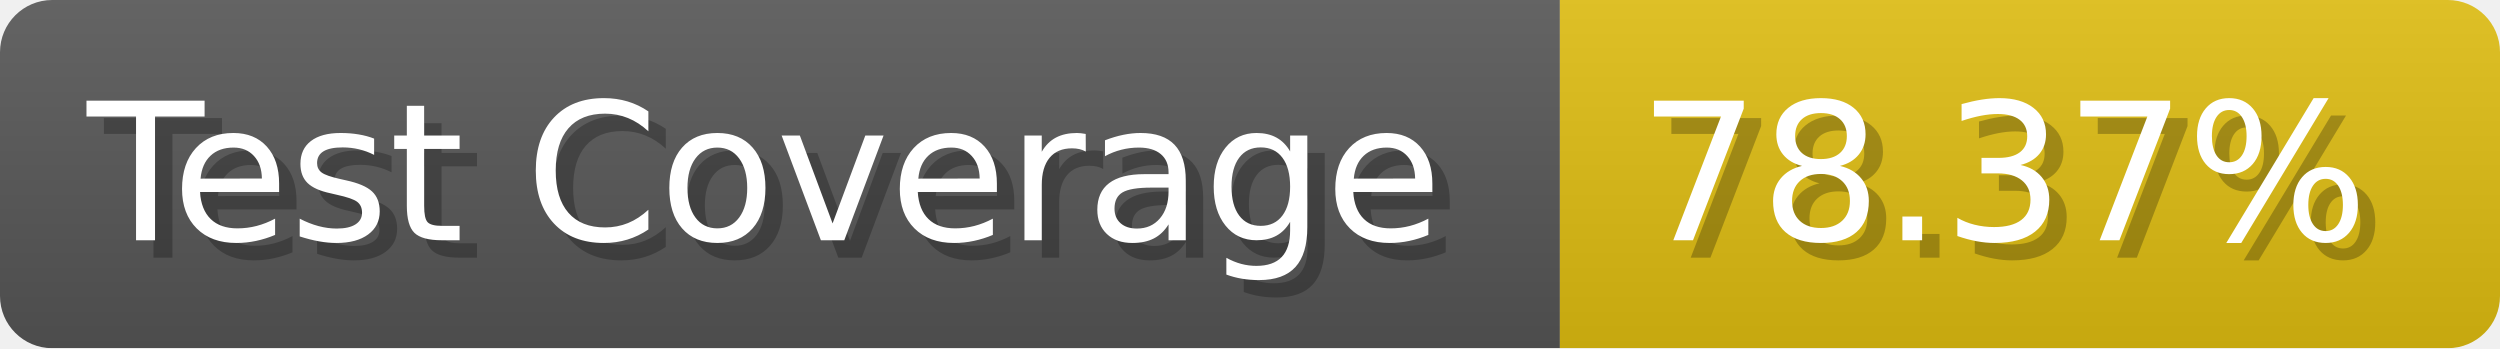
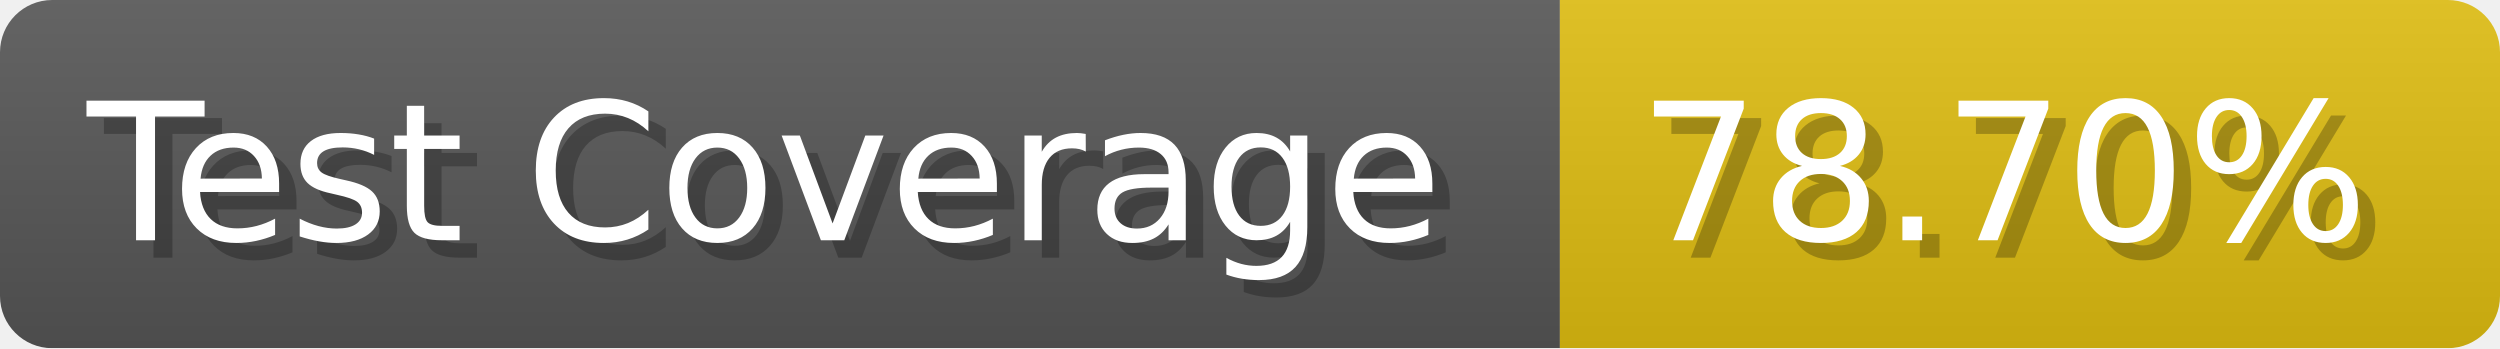
- <svg xmlns="http://www.w3.org/2000/svg" width="143.6" height="20" viewBox="0 0 1436 200" role="img" aria-label="Test Coverage: 78.37%">
+ <svg xmlns="http://www.w3.org/2000/svg" width="143.6" height="20" viewBox="0 0 1436 200" role="img" aria-label="Test Coverage: 78.70%">
  <linearGradient id="a" x2="0" y2="100%">
    <stop offset="0" stop-opacity=".1" stop-color="#EEE" />
    <stop offset="1" stop-opacity=".1" />
  </linearGradient>
  <mask id="m">
    <rect width="1436" height="200" rx="30" fill="#FFF" />
  </mask>
  <g mask="url(#m)">
    <rect width="896" height="200" fill="#555" />
    <rect width="540" height="200" fill="#DB1" x="896" />
    <rect width="1436" height="200" fill="url(#a)" />
  </g>
  <g aria-hidden="true" fill="#fff" text-anchor="start" font-family="Verdana,DejaVu Sans,sans-serif" font-size="110">
    <text x="60" y="148" textLength="796" fill="#000" opacity="0.25">Test Coverage</text>
    <text x="50" y="138" textLength="796">Test Coverage</text>
-     <text x="951" y="148" textLength="440" fill="#000" opacity="0.25">78.37%</text>
-     <text x="941" y="138" textLength="440">78.37%</text>
+     <text x="951" y="148" textLength="440" fill="#000" opacity="0.25">78.70%</text>
+     <text x="941" y="138" textLength="440">78.70%</text>
  </g>
</svg>
